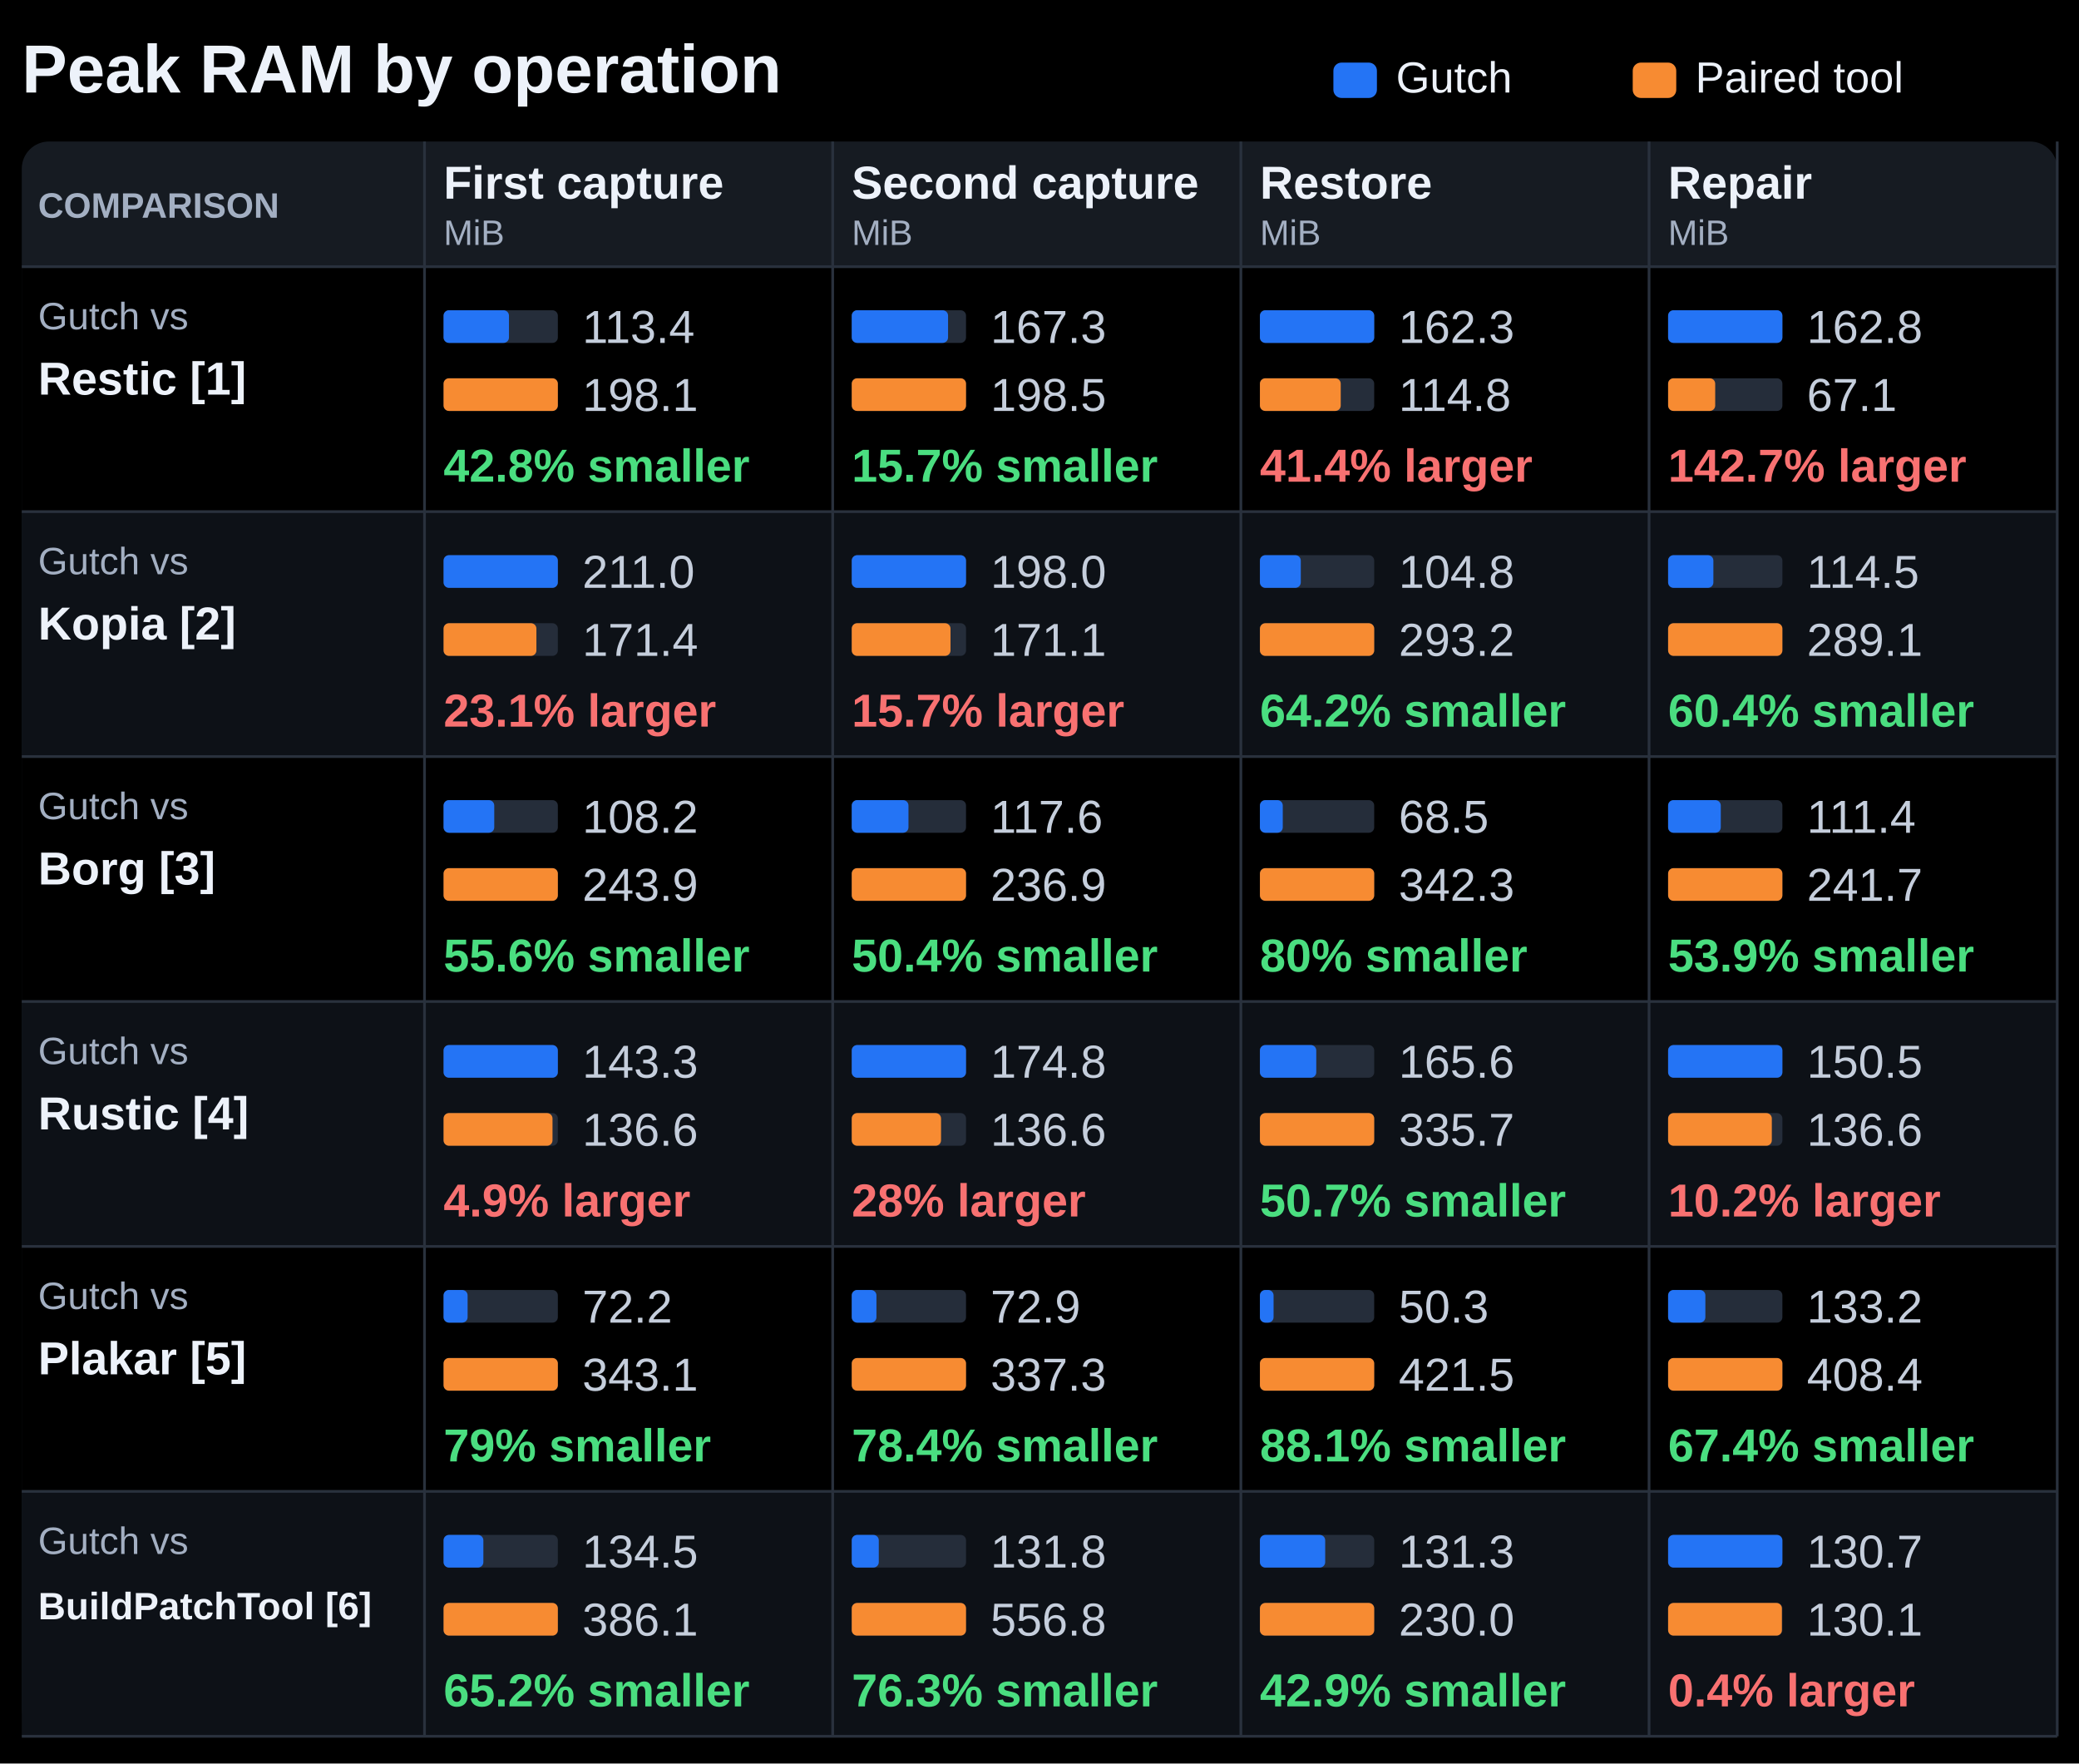
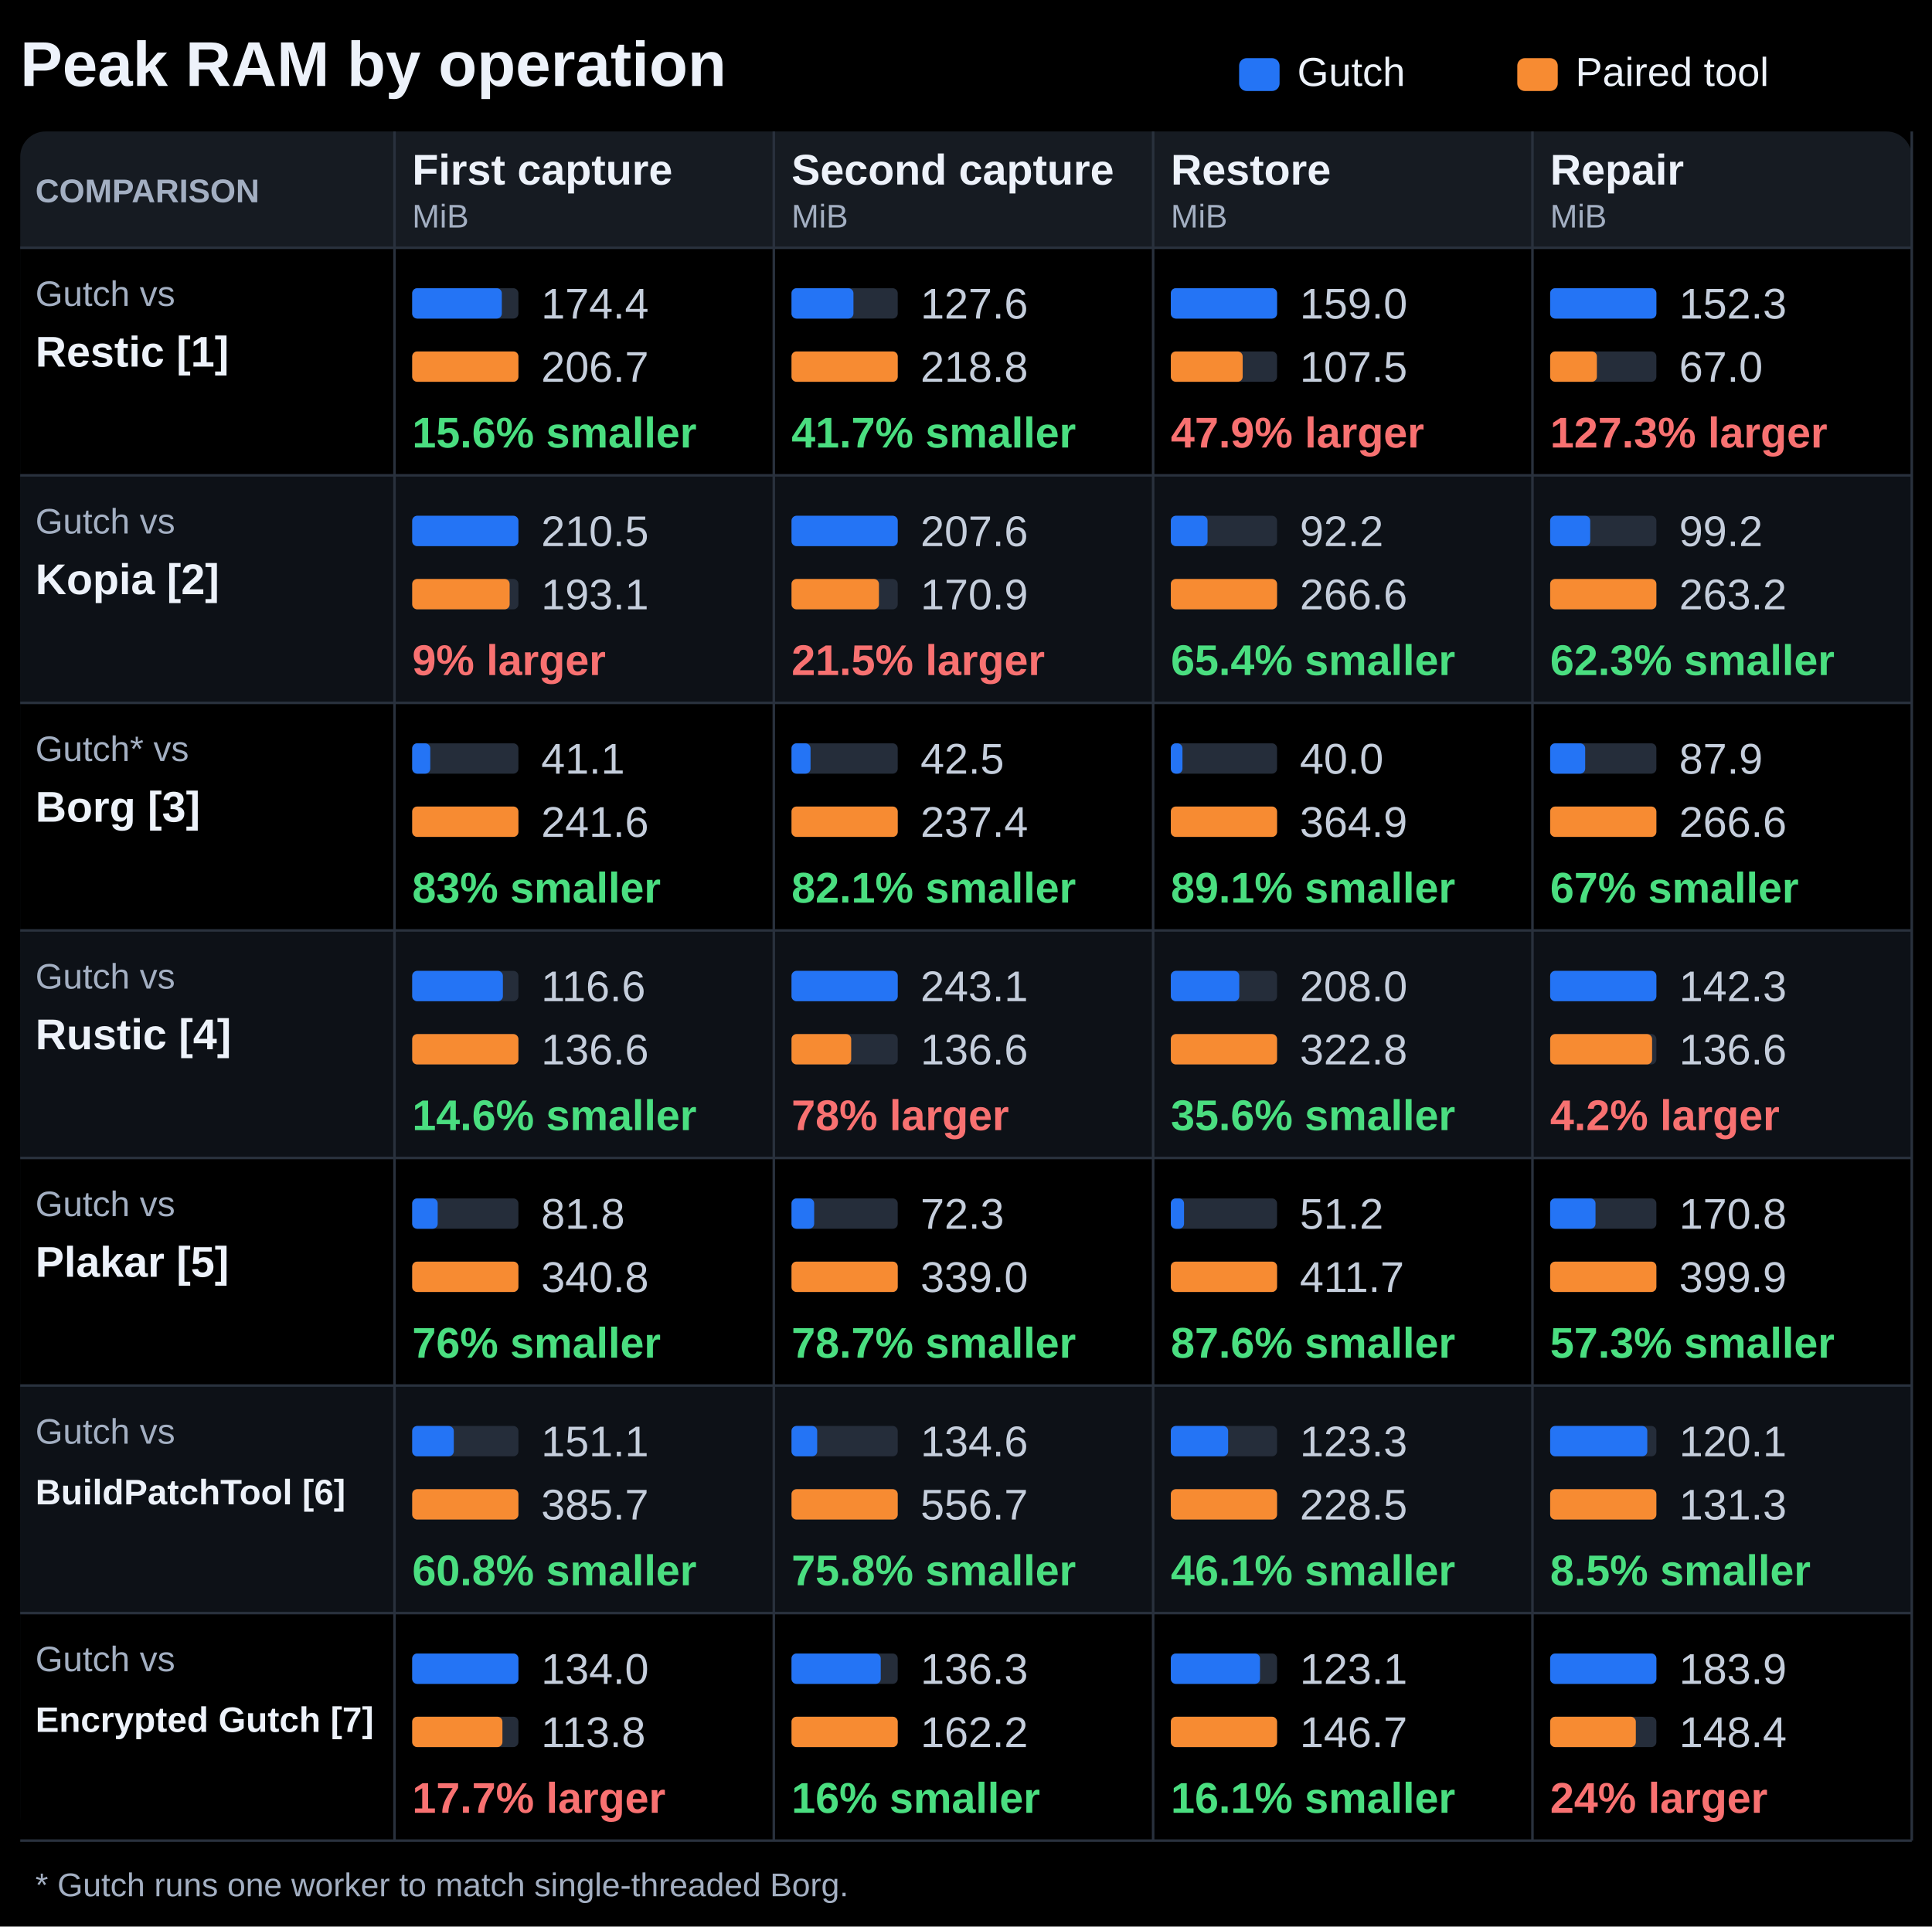
- <svg xmlns="http://www.w3.org/2000/svg" width="764" height="648" viewBox="0 0 764 648" role="img" aria-labelledby="title description">
-   <rect width="764" height="648" fill="#000000" />
+ <svg xmlns="http://www.w3.org/2000/svg" width="764" height="762" viewBox="0 0 764 762" role="img" aria-labelledby="title description">
+   <rect width="764" height="762" fill="#000000" />
  <g font-family="Segoe UI, Arial, sans-serif" fill="#edf2fa">
    <text x="8" y="34" font-size="25" font-weight="700" fill="#edf2fa" text-anchor="start">Peak RAM by operation</text>
    <rect x="490" y="23" width="16.00" height="13" rx="3" fill="#2474f5" />
    <text x="513" y="34" font-size="16" font-weight="400" fill="#edf2fa" text-anchor="start">Gutch</text>
    <rect x="600" y="23" width="16.00" height="13" rx="3" fill="#f78b32" />
    <text x="623" y="34" font-size="16" font-weight="400" fill="#edf2fa" text-anchor="start">Paired tool</text>
-     <rect x="8" y="52" width="748.00" height="586" rx="10" fill="#161b22" />
+     <rect x="8" y="52" width="748.00" height="676" rx="10" fill="#161b22" />
    <text x="14" y="80" font-size="13" font-weight="700" fill="#a3afc2" text-anchor="start">COMPARISON</text>
    <text x="163" y="73" font-size="17" font-weight="650" fill="#edf2fa" text-anchor="start">First capture</text>
    <text x="163" y="90" font-size="13" font-weight="400" fill="#a3afc2" text-anchor="start">MiB</text>
    <text x="313" y="73" font-size="17" font-weight="650" fill="#edf2fa" text-anchor="start">Second capture</text>
    <text x="313" y="90" font-size="13" font-weight="400" fill="#a3afc2" text-anchor="start">MiB</text>
    <text x="463" y="73" font-size="17" font-weight="650" fill="#edf2fa" text-anchor="start">Restore</text>
    <text x="463" y="90" font-size="13" font-weight="400" fill="#a3afc2" text-anchor="start">MiB</text>
    <text x="613" y="73" font-size="17" font-weight="650" fill="#edf2fa" text-anchor="start">Repair</text>
    <text x="613" y="90" font-size="13" font-weight="400" fill="#a3afc2" text-anchor="start">MiB</text>
    <rect x="8" y="98" width="748.00" height="90" rx="0" fill="#000000" />
    <path d="M8 98H756" stroke="#29313d" />
    <text x="14" y="121" font-size="14" font-weight="400" fill="#a3afc2" text-anchor="start">Gutch vs</text>
    <text x="14" y="145" font-size="17" font-weight="650" fill="#edf2fa" text-anchor="start">Restic [1]</text>
    <rect x="163" y="114" width="42.00" height="12" rx="2" fill="#252d3a" />
-     <rect x="163" y="114" width="24.04" height="12" rx="2" fill="#2474f5" />
-     <text x="214" y="126" font-size="17" font-weight="400" fill="#c5cedc" text-anchor="start">113.4</text>
+     <rect x="163" y="114" width="35.44" height="12" rx="2" fill="#2474f5" />
+     <text x="214" y="126" font-size="17" font-weight="400" fill="#c5cedc" text-anchor="start">174.4</text>
    <rect x="163" y="139" width="42.00" height="12" rx="2" fill="#252d3a" />
    <rect x="163" y="139" width="42.00" height="12" rx="2" fill="#f78b32" />
-     <text x="214" y="151" font-size="17" font-weight="400" fill="#c5cedc" text-anchor="start">198.1</text>
-     <text x="163" y="177" font-size="17" font-weight="700" fill="#4ade80" text-anchor="start">42.8% smaller</text>
+     <text x="214" y="151" font-size="17" font-weight="400" fill="#c5cedc" text-anchor="start">206.7</text>
+     <text x="163" y="177" font-size="17" font-weight="700" fill="#4ade80" text-anchor="start">15.6% smaller</text>
    <rect x="313" y="114" width="42.00" height="12" rx="2" fill="#252d3a" />
-     <rect x="313" y="114" width="35.40" height="12" rx="2" fill="#2474f5" />
-     <text x="364" y="126" font-size="17" font-weight="400" fill="#c5cedc" text-anchor="start">167.3</text>
+     <rect x="313" y="114" width="24.49" height="12" rx="2" fill="#2474f5" />
+     <text x="364" y="126" font-size="17" font-weight="400" fill="#c5cedc" text-anchor="start">127.6</text>
    <rect x="313" y="139" width="42.00" height="12" rx="2" fill="#252d3a" />
    <rect x="313" y="139" width="42.00" height="12" rx="2" fill="#f78b32" />
-     <text x="364" y="151" font-size="17" font-weight="400" fill="#c5cedc" text-anchor="start">198.5</text>
-     <text x="313" y="177" font-size="17" font-weight="700" fill="#4ade80" text-anchor="start">15.7% smaller</text>
+     <text x="364" y="151" font-size="17" font-weight="400" fill="#c5cedc" text-anchor="start">218.8</text>
+     <text x="313" y="177" font-size="17" font-weight="700" fill="#4ade80" text-anchor="start">41.7% smaller</text>
    <rect x="463" y="114" width="42.00" height="12" rx="2" fill="#252d3a" />
    <rect x="463" y="114" width="42.00" height="12" rx="2" fill="#2474f5" />
-     <text x="514" y="126" font-size="17" font-weight="400" fill="#c5cedc" text-anchor="start">162.3</text>
+     <text x="514" y="126" font-size="17" font-weight="400" fill="#c5cedc" text-anchor="start">159.0</text>
    <rect x="463" y="139" width="42.00" height="12" rx="2" fill="#252d3a" />
-     <rect x="463" y="139" width="29.70" height="12" rx="2" fill="#f78b32" />
-     <text x="514" y="151" font-size="17" font-weight="400" fill="#c5cedc" text-anchor="start">114.8</text>
-     <text x="463" y="177" font-size="17" font-weight="700" fill="#f87171" text-anchor="start">41.4% larger</text>
+     <rect x="463" y="139" width="28.41" height="12" rx="2" fill="#f78b32" />
+     <text x="514" y="151" font-size="17" font-weight="400" fill="#c5cedc" text-anchor="start">107.5</text>
+     <text x="463" y="177" font-size="17" font-weight="700" fill="#f87171" text-anchor="start">47.9% larger</text>
    <rect x="613" y="114" width="42.00" height="12" rx="2" fill="#252d3a" />
    <rect x="613" y="114" width="42.00" height="12" rx="2" fill="#2474f5" />
-     <text x="664" y="126" font-size="17" font-weight="400" fill="#c5cedc" text-anchor="start">162.8</text>
+     <text x="664" y="126" font-size="17" font-weight="400" fill="#c5cedc" text-anchor="start">152.3</text>
    <rect x="613" y="139" width="42.00" height="12" rx="2" fill="#252d3a" />
-     <rect x="613" y="139" width="17.31" height="12" rx="2" fill="#f78b32" />
-     <text x="664" y="151" font-size="17" font-weight="400" fill="#c5cedc" text-anchor="start">67.1</text>
-     <text x="613" y="177" font-size="17" font-weight="700" fill="#f87171" text-anchor="start">142.7% larger</text>
+     <rect x="613" y="139" width="18.48" height="12" rx="2" fill="#f78b32" />
+     <text x="664" y="151" font-size="17" font-weight="400" fill="#c5cedc" text-anchor="start">67.0</text>
+     <text x="613" y="177" font-size="17" font-weight="700" fill="#f87171" text-anchor="start">127.3% larger</text>
    <rect x="8" y="188" width="748.00" height="90" rx="0" fill="#0d1117" />
    <path d="M8 188H756" stroke="#29313d" />
    <text x="14" y="211" font-size="14" font-weight="400" fill="#a3afc2" text-anchor="start">Gutch vs</text>
    <text x="14" y="235" font-size="17" font-weight="650" fill="#edf2fa" text-anchor="start">Kopia [2]</text>
    <rect x="163" y="204" width="42.00" height="12" rx="2" fill="#252d3a" />
    <rect x="163" y="204" width="42.00" height="12" rx="2" fill="#2474f5" />
-     <text x="214" y="216" font-size="17" font-weight="400" fill="#c5cedc" text-anchor="start">211.0</text>
+     <text x="214" y="216" font-size="17" font-weight="400" fill="#c5cedc" text-anchor="start">210.5</text>
    <rect x="163" y="229" width="42.00" height="12" rx="2" fill="#252d3a" />
-     <rect x="163" y="229" width="34.12" height="12" rx="2" fill="#f78b32" />
-     <text x="214" y="241" font-size="17" font-weight="400" fill="#c5cedc" text-anchor="start">171.4</text>
-     <text x="163" y="267" font-size="17" font-weight="700" fill="#f87171" text-anchor="start">23.1% larger</text>
+     <rect x="163" y="229" width="38.54" height="12" rx="2" fill="#f78b32" />
+     <text x="214" y="241" font-size="17" font-weight="400" fill="#c5cedc" text-anchor="start">193.1</text>
+     <text x="163" y="267" font-size="17" font-weight="700" fill="#f87171" text-anchor="start">9% larger</text>
    <rect x="313" y="204" width="42.00" height="12" rx="2" fill="#252d3a" />
    <rect x="313" y="204" width="42.00" height="12" rx="2" fill="#2474f5" />
-     <text x="364" y="216" font-size="17" font-weight="400" fill="#c5cedc" text-anchor="start">198.0</text>
+     <text x="364" y="216" font-size="17" font-weight="400" fill="#c5cedc" text-anchor="start">207.6</text>
    <rect x="313" y="229" width="42.00" height="12" rx="2" fill="#252d3a" />
-     <rect x="313" y="229" width="36.30" height="12" rx="2" fill="#f78b32" />
-     <text x="364" y="241" font-size="17" font-weight="400" fill="#c5cedc" text-anchor="start">171.1</text>
-     <text x="313" y="267" font-size="17" font-weight="700" fill="#f87171" text-anchor="start">15.7% larger</text>
+     <rect x="313" y="229" width="34.57" height="12" rx="2" fill="#f78b32" />
+     <text x="364" y="241" font-size="17" font-weight="400" fill="#c5cedc" text-anchor="start">170.9</text>
+     <text x="313" y="267" font-size="17" font-weight="700" fill="#f87171" text-anchor="start">21.5% larger</text>
    <rect x="463" y="204" width="42.00" height="12" rx="2" fill="#252d3a" />
-     <rect x="463" y="204" width="15.02" height="12" rx="2" fill="#2474f5" />
-     <text x="514" y="216" font-size="17" font-weight="400" fill="#c5cedc" text-anchor="start">104.8</text>
+     <rect x="463" y="204" width="14.52" height="12" rx="2" fill="#2474f5" />
+     <text x="514" y="216" font-size="17" font-weight="400" fill="#c5cedc" text-anchor="start">92.2</text>
    <rect x="463" y="229" width="42.00" height="12" rx="2" fill="#252d3a" />
    <rect x="463" y="229" width="42.00" height="12" rx="2" fill="#f78b32" />
-     <text x="514" y="241" font-size="17" font-weight="400" fill="#c5cedc" text-anchor="start">293.2</text>
-     <text x="463" y="267" font-size="17" font-weight="700" fill="#4ade80" text-anchor="start">64.2% smaller</text>
+     <text x="514" y="241" font-size="17" font-weight="400" fill="#c5cedc" text-anchor="start">266.6</text>
+     <text x="463" y="267" font-size="17" font-weight="700" fill="#4ade80" text-anchor="start">65.4% smaller</text>
    <rect x="613" y="204" width="42.00" height="12" rx="2" fill="#252d3a" />
-     <rect x="613" y="204" width="16.64" height="12" rx="2" fill="#2474f5" />
-     <text x="664" y="216" font-size="17" font-weight="400" fill="#c5cedc" text-anchor="start">114.5</text>
+     <rect x="613" y="204" width="15.84" height="12" rx="2" fill="#2474f5" />
+     <text x="664" y="216" font-size="17" font-weight="400" fill="#c5cedc" text-anchor="start">99.2</text>
    <rect x="613" y="229" width="42.00" height="12" rx="2" fill="#252d3a" />
    <rect x="613" y="229" width="42.00" height="12" rx="2" fill="#f78b32" />
-     <text x="664" y="241" font-size="17" font-weight="400" fill="#c5cedc" text-anchor="start">289.1</text>
-     <text x="613" y="267" font-size="17" font-weight="700" fill="#4ade80" text-anchor="start">60.4% smaller</text>
+     <text x="664" y="241" font-size="17" font-weight="400" fill="#c5cedc" text-anchor="start">263.2</text>
+     <text x="613" y="267" font-size="17" font-weight="700" fill="#4ade80" text-anchor="start">62.3% smaller</text>
    <rect x="8" y="278" width="748.00" height="90" rx="0" fill="#000000" />
    <path d="M8 278H756" stroke="#29313d" />
-     <text x="14" y="301" font-size="14" font-weight="400" fill="#a3afc2" text-anchor="start">Gutch vs</text>
+     <text x="14" y="301" font-size="14" font-weight="400" fill="#a3afc2" text-anchor="start">Gutch* vs</text>
    <text x="14" y="325" font-size="17" font-weight="650" fill="#edf2fa" text-anchor="start">Borg [3]</text>
    <rect x="163" y="294" width="42.00" height="12" rx="2" fill="#252d3a" />
-     <rect x="163" y="294" width="18.63" height="12" rx="2" fill="#2474f5" />
-     <text x="214" y="306" font-size="17" font-weight="400" fill="#c5cedc" text-anchor="start">108.2</text>
+     <rect x="163" y="294" width="7.15" height="12" rx="2" fill="#2474f5" />
+     <text x="214" y="306" font-size="17" font-weight="400" fill="#c5cedc" text-anchor="start">41.1</text>
    <rect x="163" y="319" width="42.00" height="12" rx="2" fill="#252d3a" />
    <rect x="163" y="319" width="42.00" height="12" rx="2" fill="#f78b32" />
-     <text x="214" y="331" font-size="17" font-weight="400" fill="#c5cedc" text-anchor="start">243.9</text>
-     <text x="163" y="357" font-size="17" font-weight="700" fill="#4ade80" text-anchor="start">55.6% smaller</text>
+     <text x="214" y="331" font-size="17" font-weight="400" fill="#c5cedc" text-anchor="start">241.6</text>
+     <text x="163" y="357" font-size="17" font-weight="700" fill="#4ade80" text-anchor="start">83% smaller</text>
    <rect x="313" y="294" width="42.00" height="12" rx="2" fill="#252d3a" />
-     <rect x="313" y="294" width="20.85" height="12" rx="2" fill="#2474f5" />
-     <text x="364" y="306" font-size="17" font-weight="400" fill="#c5cedc" text-anchor="start">117.6</text>
+     <rect x="313" y="294" width="7.53" height="12" rx="2" fill="#2474f5" />
+     <text x="364" y="306" font-size="17" font-weight="400" fill="#c5cedc" text-anchor="start">42.5</text>
    <rect x="313" y="319" width="42.00" height="12" rx="2" fill="#252d3a" />
    <rect x="313" y="319" width="42.00" height="12" rx="2" fill="#f78b32" />
-     <text x="364" y="331" font-size="17" font-weight="400" fill="#c5cedc" text-anchor="start">236.9</text>
-     <text x="313" y="357" font-size="17" font-weight="700" fill="#4ade80" text-anchor="start">50.4% smaller</text>
+     <text x="364" y="331" font-size="17" font-weight="400" fill="#c5cedc" text-anchor="start">237.4</text>
+     <text x="313" y="357" font-size="17" font-weight="700" fill="#4ade80" text-anchor="start">82.1% smaller</text>
    <rect x="463" y="294" width="42.00" height="12" rx="2" fill="#252d3a" />
-     <rect x="463" y="294" width="8.40" height="12" rx="2" fill="#2474f5" />
-     <text x="514" y="306" font-size="17" font-weight="400" fill="#c5cedc" text-anchor="start">68.5</text>
+     <rect x="463" y="294" width="4.60" height="12" rx="2" fill="#2474f5" />
+     <text x="514" y="306" font-size="17" font-weight="400" fill="#c5cedc" text-anchor="start">40.0</text>
    <rect x="463" y="319" width="42.00" height="12" rx="2" fill="#252d3a" />
    <rect x="463" y="319" width="42.00" height="12" rx="2" fill="#f78b32" />
-     <text x="514" y="331" font-size="17" font-weight="400" fill="#c5cedc" text-anchor="start">342.3</text>
-     <text x="463" y="357" font-size="17" font-weight="700" fill="#4ade80" text-anchor="start">80% smaller</text>
+     <text x="514" y="331" font-size="17" font-weight="400" fill="#c5cedc" text-anchor="start">364.9</text>
+     <text x="463" y="357" font-size="17" font-weight="700" fill="#4ade80" text-anchor="start">89.1% smaller</text>
    <rect x="613" y="294" width="42.00" height="12" rx="2" fill="#252d3a" />
-     <rect x="613" y="294" width="19.36" height="12" rx="2" fill="#2474f5" />
-     <text x="664" y="306" font-size="17" font-weight="400" fill="#c5cedc" text-anchor="start">111.4</text>
+     <rect x="613" y="294" width="13.85" height="12" rx="2" fill="#2474f5" />
+     <text x="664" y="306" font-size="17" font-weight="400" fill="#c5cedc" text-anchor="start">87.9</text>
    <rect x="613" y="319" width="42.00" height="12" rx="2" fill="#252d3a" />
    <rect x="613" y="319" width="42.00" height="12" rx="2" fill="#f78b32" />
-     <text x="664" y="331" font-size="17" font-weight="400" fill="#c5cedc" text-anchor="start">241.7</text>
-     <text x="613" y="357" font-size="17" font-weight="700" fill="#4ade80" text-anchor="start">53.9% smaller</text>
+     <text x="664" y="331" font-size="17" font-weight="400" fill="#c5cedc" text-anchor="start">266.6</text>
+     <text x="613" y="357" font-size="17" font-weight="700" fill="#4ade80" text-anchor="start">67% smaller</text>
    <rect x="8" y="368" width="748.00" height="90" rx="0" fill="#0d1117" />
    <path d="M8 368H756" stroke="#29313d" />
    <text x="14" y="391" font-size="14" font-weight="400" fill="#a3afc2" text-anchor="start">Gutch vs</text>
    <text x="14" y="415" font-size="17" font-weight="650" fill="#edf2fa" text-anchor="start">Rustic [4]</text>
    <rect x="163" y="384" width="42.00" height="12" rx="2" fill="#252d3a" />
-     <rect x="163" y="384" width="42.00" height="12" rx="2" fill="#2474f5" />
-     <text x="214" y="396" font-size="17" font-weight="400" fill="#c5cedc" text-anchor="start">143.3</text>
+     <rect x="163" y="384" width="35.87" height="12" rx="2" fill="#2474f5" />
+     <text x="214" y="396" font-size="17" font-weight="400" fill="#c5cedc" text-anchor="start">116.6</text>
    <rect x="163" y="409" width="42.00" height="12" rx="2" fill="#252d3a" />
-     <rect x="163" y="409" width="40.04" height="12" rx="2" fill="#f78b32" />
+     <rect x="163" y="409" width="42.00" height="12" rx="2" fill="#f78b32" />
    <text x="214" y="421" font-size="17" font-weight="400" fill="#c5cedc" text-anchor="start">136.6</text>
-     <text x="163" y="447" font-size="17" font-weight="700" fill="#f87171" text-anchor="start">4.9% larger</text>
+     <text x="163" y="447" font-size="17" font-weight="700" fill="#4ade80" text-anchor="start">14.6% smaller</text>
    <rect x="313" y="384" width="42.00" height="12" rx="2" fill="#252d3a" />
    <rect x="313" y="384" width="42.00" height="12" rx="2" fill="#2474f5" />
-     <text x="364" y="396" font-size="17" font-weight="400" fill="#c5cedc" text-anchor="start">174.8</text>
+     <text x="364" y="396" font-size="17" font-weight="400" fill="#c5cedc" text-anchor="start">243.1</text>
    <rect x="313" y="409" width="42.00" height="12" rx="2" fill="#252d3a" />
-     <rect x="313" y="409" width="32.82" height="12" rx="2" fill="#f78b32" />
+     <rect x="313" y="409" width="23.60" height="12" rx="2" fill="#f78b32" />
    <text x="364" y="421" font-size="17" font-weight="400" fill="#c5cedc" text-anchor="start">136.6</text>
-     <text x="313" y="447" font-size="17" font-weight="700" fill="#f87171" text-anchor="start">28% larger</text>
+     <text x="313" y="447" font-size="17" font-weight="700" fill="#f87171" text-anchor="start">78% larger</text>
    <rect x="463" y="384" width="42.00" height="12" rx="2" fill="#252d3a" />
-     <rect x="463" y="384" width="20.71" height="12" rx="2" fill="#2474f5" />
-     <text x="514" y="396" font-size="17" font-weight="400" fill="#c5cedc" text-anchor="start">165.6</text>
+     <rect x="463" y="384" width="27.06" height="12" rx="2" fill="#2474f5" />
+     <text x="514" y="396" font-size="17" font-weight="400" fill="#c5cedc" text-anchor="start">208.0</text>
    <rect x="463" y="409" width="42.00" height="12" rx="2" fill="#252d3a" />
    <rect x="463" y="409" width="42.00" height="12" rx="2" fill="#f78b32" />
-     <text x="514" y="421" font-size="17" font-weight="400" fill="#c5cedc" text-anchor="start">335.7</text>
-     <text x="463" y="447" font-size="17" font-weight="700" fill="#4ade80" text-anchor="start">50.7% smaller</text>
+     <text x="514" y="421" font-size="17" font-weight="400" fill="#c5cedc" text-anchor="start">322.8</text>
+     <text x="463" y="447" font-size="17" font-weight="700" fill="#4ade80" text-anchor="start">35.6% smaller</text>
    <rect x="613" y="384" width="42.00" height="12" rx="2" fill="#252d3a" />
    <rect x="613" y="384" width="42.00" height="12" rx="2" fill="#2474f5" />
-     <text x="664" y="396" font-size="17" font-weight="400" fill="#c5cedc" text-anchor="start">150.5</text>
+     <text x="664" y="396" font-size="17" font-weight="400" fill="#c5cedc" text-anchor="start">142.3</text>
    <rect x="613" y="409" width="42.00" height="12" rx="2" fill="#252d3a" />
-     <rect x="613" y="409" width="38.12" height="12" rx="2" fill="#f78b32" />
+     <rect x="613" y="409" width="40.31" height="12" rx="2" fill="#f78b32" />
    <text x="664" y="421" font-size="17" font-weight="400" fill="#c5cedc" text-anchor="start">136.6</text>
-     <text x="613" y="447" font-size="17" font-weight="700" fill="#f87171" text-anchor="start">10.2% larger</text>
+     <text x="613" y="447" font-size="17" font-weight="700" fill="#f87171" text-anchor="start">4.2% larger</text>
    <rect x="8" y="458" width="748.00" height="90" rx="0" fill="#000000" />
    <path d="M8 458H756" stroke="#29313d" />
    <text x="14" y="481" font-size="14" font-weight="400" fill="#a3afc2" text-anchor="start">Gutch vs</text>
    <text x="14" y="505" font-size="17" font-weight="650" fill="#edf2fa" text-anchor="start">Plakar [5]</text>
    <rect x="163" y="474" width="42.00" height="12" rx="2" fill="#252d3a" />
-     <rect x="163" y="474" width="8.84" height="12" rx="2" fill="#2474f5" />
-     <text x="214" y="486" font-size="17" font-weight="400" fill="#c5cedc" text-anchor="start">72.2</text>
+     <rect x="163" y="474" width="10.08" height="12" rx="2" fill="#2474f5" />
+     <text x="214" y="486" font-size="17" font-weight="400" fill="#c5cedc" text-anchor="start">81.8</text>
    <rect x="163" y="499" width="42.00" height="12" rx="2" fill="#252d3a" />
    <rect x="163" y="499" width="42.00" height="12" rx="2" fill="#f78b32" />
-     <text x="214" y="511" font-size="17" font-weight="400" fill="#c5cedc" text-anchor="start">343.1</text>
-     <text x="163" y="537" font-size="17" font-weight="700" fill="#4ade80" text-anchor="start">79% smaller</text>
+     <text x="214" y="511" font-size="17" font-weight="400" fill="#c5cedc" text-anchor="start">340.8</text>
+     <text x="163" y="537" font-size="17" font-weight="700" fill="#4ade80" text-anchor="start">76% smaller</text>
    <rect x="313" y="474" width="42.00" height="12" rx="2" fill="#252d3a" />
-     <rect x="313" y="474" width="9.08" height="12" rx="2" fill="#2474f5" />
-     <text x="364" y="486" font-size="17" font-weight="400" fill="#c5cedc" text-anchor="start">72.9</text>
+     <rect x="313" y="474" width="8.96" height="12" rx="2" fill="#2474f5" />
+     <text x="364" y="486" font-size="17" font-weight="400" fill="#c5cedc" text-anchor="start">72.3</text>
    <rect x="313" y="499" width="42.00" height="12" rx="2" fill="#252d3a" />
    <rect x="313" y="499" width="42.00" height="12" rx="2" fill="#f78b32" />
-     <text x="364" y="511" font-size="17" font-weight="400" fill="#c5cedc" text-anchor="start">337.3</text>
-     <text x="313" y="537" font-size="17" font-weight="700" fill="#4ade80" text-anchor="start">78.4% smaller</text>
+     <text x="364" y="511" font-size="17" font-weight="400" fill="#c5cedc" text-anchor="start">339.0</text>
+     <text x="313" y="537" font-size="17" font-weight="700" fill="#4ade80" text-anchor="start">78.7% smaller</text>
    <rect x="463" y="474" width="42.00" height="12" rx="2" fill="#252d3a" />
-     <rect x="463" y="474" width="5.02" height="12" rx="2" fill="#2474f5" />
-     <text x="514" y="486" font-size="17" font-weight="400" fill="#c5cedc" text-anchor="start">50.3</text>
+     <rect x="463" y="474" width="5.22" height="12" rx="2" fill="#2474f5" />
+     <text x="514" y="486" font-size="17" font-weight="400" fill="#c5cedc" text-anchor="start">51.2</text>
    <rect x="463" y="499" width="42.00" height="12" rx="2" fill="#252d3a" />
    <rect x="463" y="499" width="42.00" height="12" rx="2" fill="#f78b32" />
-     <text x="514" y="511" font-size="17" font-weight="400" fill="#c5cedc" text-anchor="start">421.5</text>
-     <text x="463" y="537" font-size="17" font-weight="700" fill="#4ade80" text-anchor="start">88.1% smaller</text>
+     <text x="514" y="511" font-size="17" font-weight="400" fill="#c5cedc" text-anchor="start">411.7</text>
+     <text x="463" y="537" font-size="17" font-weight="700" fill="#4ade80" text-anchor="start">87.6% smaller</text>
    <rect x="613" y="474" width="42.00" height="12" rx="2" fill="#252d3a" />
-     <rect x="613" y="474" width="13.70" height="12" rx="2" fill="#2474f5" />
-     <text x="664" y="486" font-size="17" font-weight="400" fill="#c5cedc" text-anchor="start">133.2</text>
+     <rect x="613" y="474" width="17.94" height="12" rx="2" fill="#2474f5" />
+     <text x="664" y="486" font-size="17" font-weight="400" fill="#c5cedc" text-anchor="start">170.8</text>
    <rect x="613" y="499" width="42.00" height="12" rx="2" fill="#252d3a" />
    <rect x="613" y="499" width="42.00" height="12" rx="2" fill="#f78b32" />
-     <text x="664" y="511" font-size="17" font-weight="400" fill="#c5cedc" text-anchor="start">408.4</text>
-     <text x="613" y="537" font-size="17" font-weight="700" fill="#4ade80" text-anchor="start">67.4% smaller</text>
+     <text x="664" y="511" font-size="17" font-weight="400" fill="#c5cedc" text-anchor="start">399.9</text>
+     <text x="613" y="537" font-size="17" font-weight="700" fill="#4ade80" text-anchor="start">57.3% smaller</text>
    <rect x="8" y="548" width="748.00" height="90" rx="0" fill="#0d1117" />
    <path d="M8 548H756" stroke="#29313d" />
    <text x="14" y="571" font-size="14" font-weight="400" fill="#a3afc2" text-anchor="start">Gutch vs</text>
    <text x="14" y="595" font-size="14" font-weight="650" fill="#edf2fa" text-anchor="start">BuildPatchTool [6]</text>
    <rect x="163" y="564" width="42.00" height="12" rx="2" fill="#252d3a" />
-     <rect x="163" y="564" width="14.63" height="12" rx="2" fill="#2474f5" />
-     <text x="214" y="576" font-size="17" font-weight="400" fill="#c5cedc" text-anchor="start">134.5</text>
+     <rect x="163" y="564" width="16.45" height="12" rx="2" fill="#2474f5" />
+     <text x="214" y="576" font-size="17" font-weight="400" fill="#c5cedc" text-anchor="start">151.1</text>
    <rect x="163" y="589" width="42.00" height="12" rx="2" fill="#252d3a" />
    <rect x="163" y="589" width="42.00" height="12" rx="2" fill="#f78b32" />
-     <text x="214" y="601" font-size="17" font-weight="400" fill="#c5cedc" text-anchor="start">386.1</text>
-     <text x="163" y="627" font-size="17" font-weight="700" fill="#4ade80" text-anchor="start">65.2% smaller</text>
+     <text x="214" y="601" font-size="17" font-weight="400" fill="#c5cedc" text-anchor="start">385.7</text>
+     <text x="163" y="627" font-size="17" font-weight="700" fill="#4ade80" text-anchor="start">60.8% smaller</text>
    <rect x="313" y="564" width="42.00" height="12" rx="2" fill="#252d3a" />
-     <rect x="313" y="564" width="9.94" height="12" rx="2" fill="#2474f5" />
-     <text x="364" y="576" font-size="17" font-weight="400" fill="#c5cedc" text-anchor="start">131.8</text>
+     <rect x="313" y="564" width="10.15" height="12" rx="2" fill="#2474f5" />
+     <text x="364" y="576" font-size="17" font-weight="400" fill="#c5cedc" text-anchor="start">134.6</text>
    <rect x="313" y="589" width="42.00" height="12" rx="2" fill="#252d3a" />
    <rect x="313" y="589" width="42.00" height="12" rx="2" fill="#f78b32" />
-     <text x="364" y="601" font-size="17" font-weight="400" fill="#c5cedc" text-anchor="start">556.8</text>
-     <text x="313" y="627" font-size="17" font-weight="700" fill="#4ade80" text-anchor="start">76.3% smaller</text>
+     <text x="364" y="601" font-size="17" font-weight="400" fill="#c5cedc" text-anchor="start">556.7</text>
+     <text x="313" y="627" font-size="17" font-weight="700" fill="#4ade80" text-anchor="start">75.8% smaller</text>
    <rect x="463" y="564" width="42.00" height="12" rx="2" fill="#252d3a" />
-     <rect x="463" y="564" width="23.99" height="12" rx="2" fill="#2474f5" />
-     <text x="514" y="576" font-size="17" font-weight="400" fill="#c5cedc" text-anchor="start">131.3</text>
+     <rect x="463" y="564" width="22.66" height="12" rx="2" fill="#2474f5" />
+     <text x="514" y="576" font-size="17" font-weight="400" fill="#c5cedc" text-anchor="start">123.3</text>
    <rect x="463" y="589" width="42.00" height="12" rx="2" fill="#252d3a" />
    <rect x="463" y="589" width="42.00" height="12" rx="2" fill="#f78b32" />
-     <text x="514" y="601" font-size="17" font-weight="400" fill="#c5cedc" text-anchor="start">230.0</text>
-     <text x="463" y="627" font-size="17" font-weight="700" fill="#4ade80" text-anchor="start">42.9% smaller</text>
+     <text x="514" y="601" font-size="17" font-weight="400" fill="#c5cedc" text-anchor="start">228.5</text>
+     <text x="463" y="627" font-size="17" font-weight="700" fill="#4ade80" text-anchor="start">46.1% smaller</text>
    <rect x="613" y="564" width="42.00" height="12" rx="2" fill="#252d3a" />
-     <rect x="613" y="564" width="42.00" height="12" rx="2" fill="#2474f5" />
-     <text x="664" y="576" font-size="17" font-weight="400" fill="#c5cedc" text-anchor="start">130.7</text>
+     <rect x="613" y="564" width="38.41" height="12" rx="2" fill="#2474f5" />
+     <text x="664" y="576" font-size="17" font-weight="400" fill="#c5cedc" text-anchor="start">120.1</text>
    <rect x="613" y="589" width="42.00" height="12" rx="2" fill="#252d3a" />
-     <rect x="613" y="589" width="41.82" height="12" rx="2" fill="#f78b32" />
-     <text x="664" y="601" font-size="17" font-weight="400" fill="#c5cedc" text-anchor="start">130.1</text>
-     <text x="613" y="627" font-size="17" font-weight="700" fill="#f87171" text-anchor="start">0.4% larger</text>
-     <path d="M156 52V638" stroke="#29313d" />
-     <path d="M306 52V638" stroke="#29313d" />
-     <path d="M456 52V638" stroke="#29313d" />
-     <path d="M606 52V638" stroke="#29313d" />
-     <path d="M756 52V638" stroke="#29313d" />
+     <rect x="613" y="589" width="42.00" height="12" rx="2" fill="#f78b32" />
+     <text x="664" y="601" font-size="17" font-weight="400" fill="#c5cedc" text-anchor="start">131.3</text>
+     <text x="613" y="627" font-size="17" font-weight="700" fill="#4ade80" text-anchor="start">8.5% smaller</text>
+     <rect x="8" y="638" width="748.00" height="90" rx="0" fill="#000000" />
    <path d="M8 638H756" stroke="#29313d" />
+     <text x="14" y="661" font-size="14" font-weight="400" fill="#a3afc2" text-anchor="start">Gutch vs</text>
+     <text x="14" y="685" font-size="14" font-weight="650" fill="#edf2fa" text-anchor="start">Encrypted Gutch [7]</text>
+     <rect x="163" y="654" width="42.00" height="12" rx="2" fill="#252d3a" />
+     <rect x="163" y="654" width="42.00" height="12" rx="2" fill="#2474f5" />
+     <text x="214" y="666" font-size="17" font-weight="400" fill="#c5cedc" text-anchor="start">134.0</text>
+     <rect x="163" y="679" width="42.00" height="12" rx="2" fill="#252d3a" />
+     <rect x="163" y="679" width="35.68" height="12" rx="2" fill="#f78b32" />
+     <text x="214" y="691" font-size="17" font-weight="400" fill="#c5cedc" text-anchor="start">113.8</text>
+     <text x="163" y="717" font-size="17" font-weight="700" fill="#f87171" text-anchor="start">17.7% larger</text>
+     <rect x="313" y="654" width="42.00" height="12" rx="2" fill="#252d3a" />
+     <rect x="313" y="654" width="35.29" height="12" rx="2" fill="#2474f5" />
+     <text x="364" y="666" font-size="17" font-weight="400" fill="#c5cedc" text-anchor="start">136.3</text>
+     <rect x="313" y="679" width="42.00" height="12" rx="2" fill="#252d3a" />
+     <rect x="313" y="679" width="42.00" height="12" rx="2" fill="#f78b32" />
+     <text x="364" y="691" font-size="17" font-weight="400" fill="#c5cedc" text-anchor="start">162.2</text>
+     <text x="313" y="717" font-size="17" font-weight="700" fill="#4ade80" text-anchor="start">16% smaller</text>
+     <rect x="463" y="654" width="42.00" height="12" rx="2" fill="#252d3a" />
+     <rect x="463" y="654" width="35.26" height="12" rx="2" fill="#2474f5" />
+     <text x="514" y="666" font-size="17" font-weight="400" fill="#c5cedc" text-anchor="start">123.1</text>
+     <rect x="463" y="679" width="42.00" height="12" rx="2" fill="#252d3a" />
+     <rect x="463" y="679" width="42.00" height="12" rx="2" fill="#f78b32" />
+     <text x="514" y="691" font-size="17" font-weight="400" fill="#c5cedc" text-anchor="start">146.7</text>
+     <text x="463" y="717" font-size="17" font-weight="700" fill="#4ade80" text-anchor="start">16.1% smaller</text>
+     <rect x="613" y="654" width="42.00" height="12" rx="2" fill="#252d3a" />
+     <rect x="613" y="654" width="42.00" height="12" rx="2" fill="#2474f5" />
+     <text x="664" y="666" font-size="17" font-weight="400" fill="#c5cedc" text-anchor="start">183.9</text>
+     <rect x="613" y="679" width="42.00" height="12" rx="2" fill="#252d3a" />
+     <rect x="613" y="679" width="33.88" height="12" rx="2" fill="#f78b32" />
+     <text x="664" y="691" font-size="17" font-weight="400" fill="#c5cedc" text-anchor="start">148.4</text>
+     <text x="613" y="717" font-size="17" font-weight="700" fill="#f87171" text-anchor="start">24% larger</text>
+     <path d="M156 52V728" stroke="#29313d" />
+     <path d="M306 52V728" stroke="#29313d" />
+     <path d="M456 52V728" stroke="#29313d" />
+     <path d="M606 52V728" stroke="#29313d" />
+     <path d="M756 52V728" stroke="#29313d" />
+     <path d="M8 728H756" stroke="#29313d" />
+     <text x="14" y="750" font-size="13" font-weight="400" fill="#a3afc2" text-anchor="start">* Gutch runs one worker to match single-threaded Borg.</text>
  </g>
</svg>
